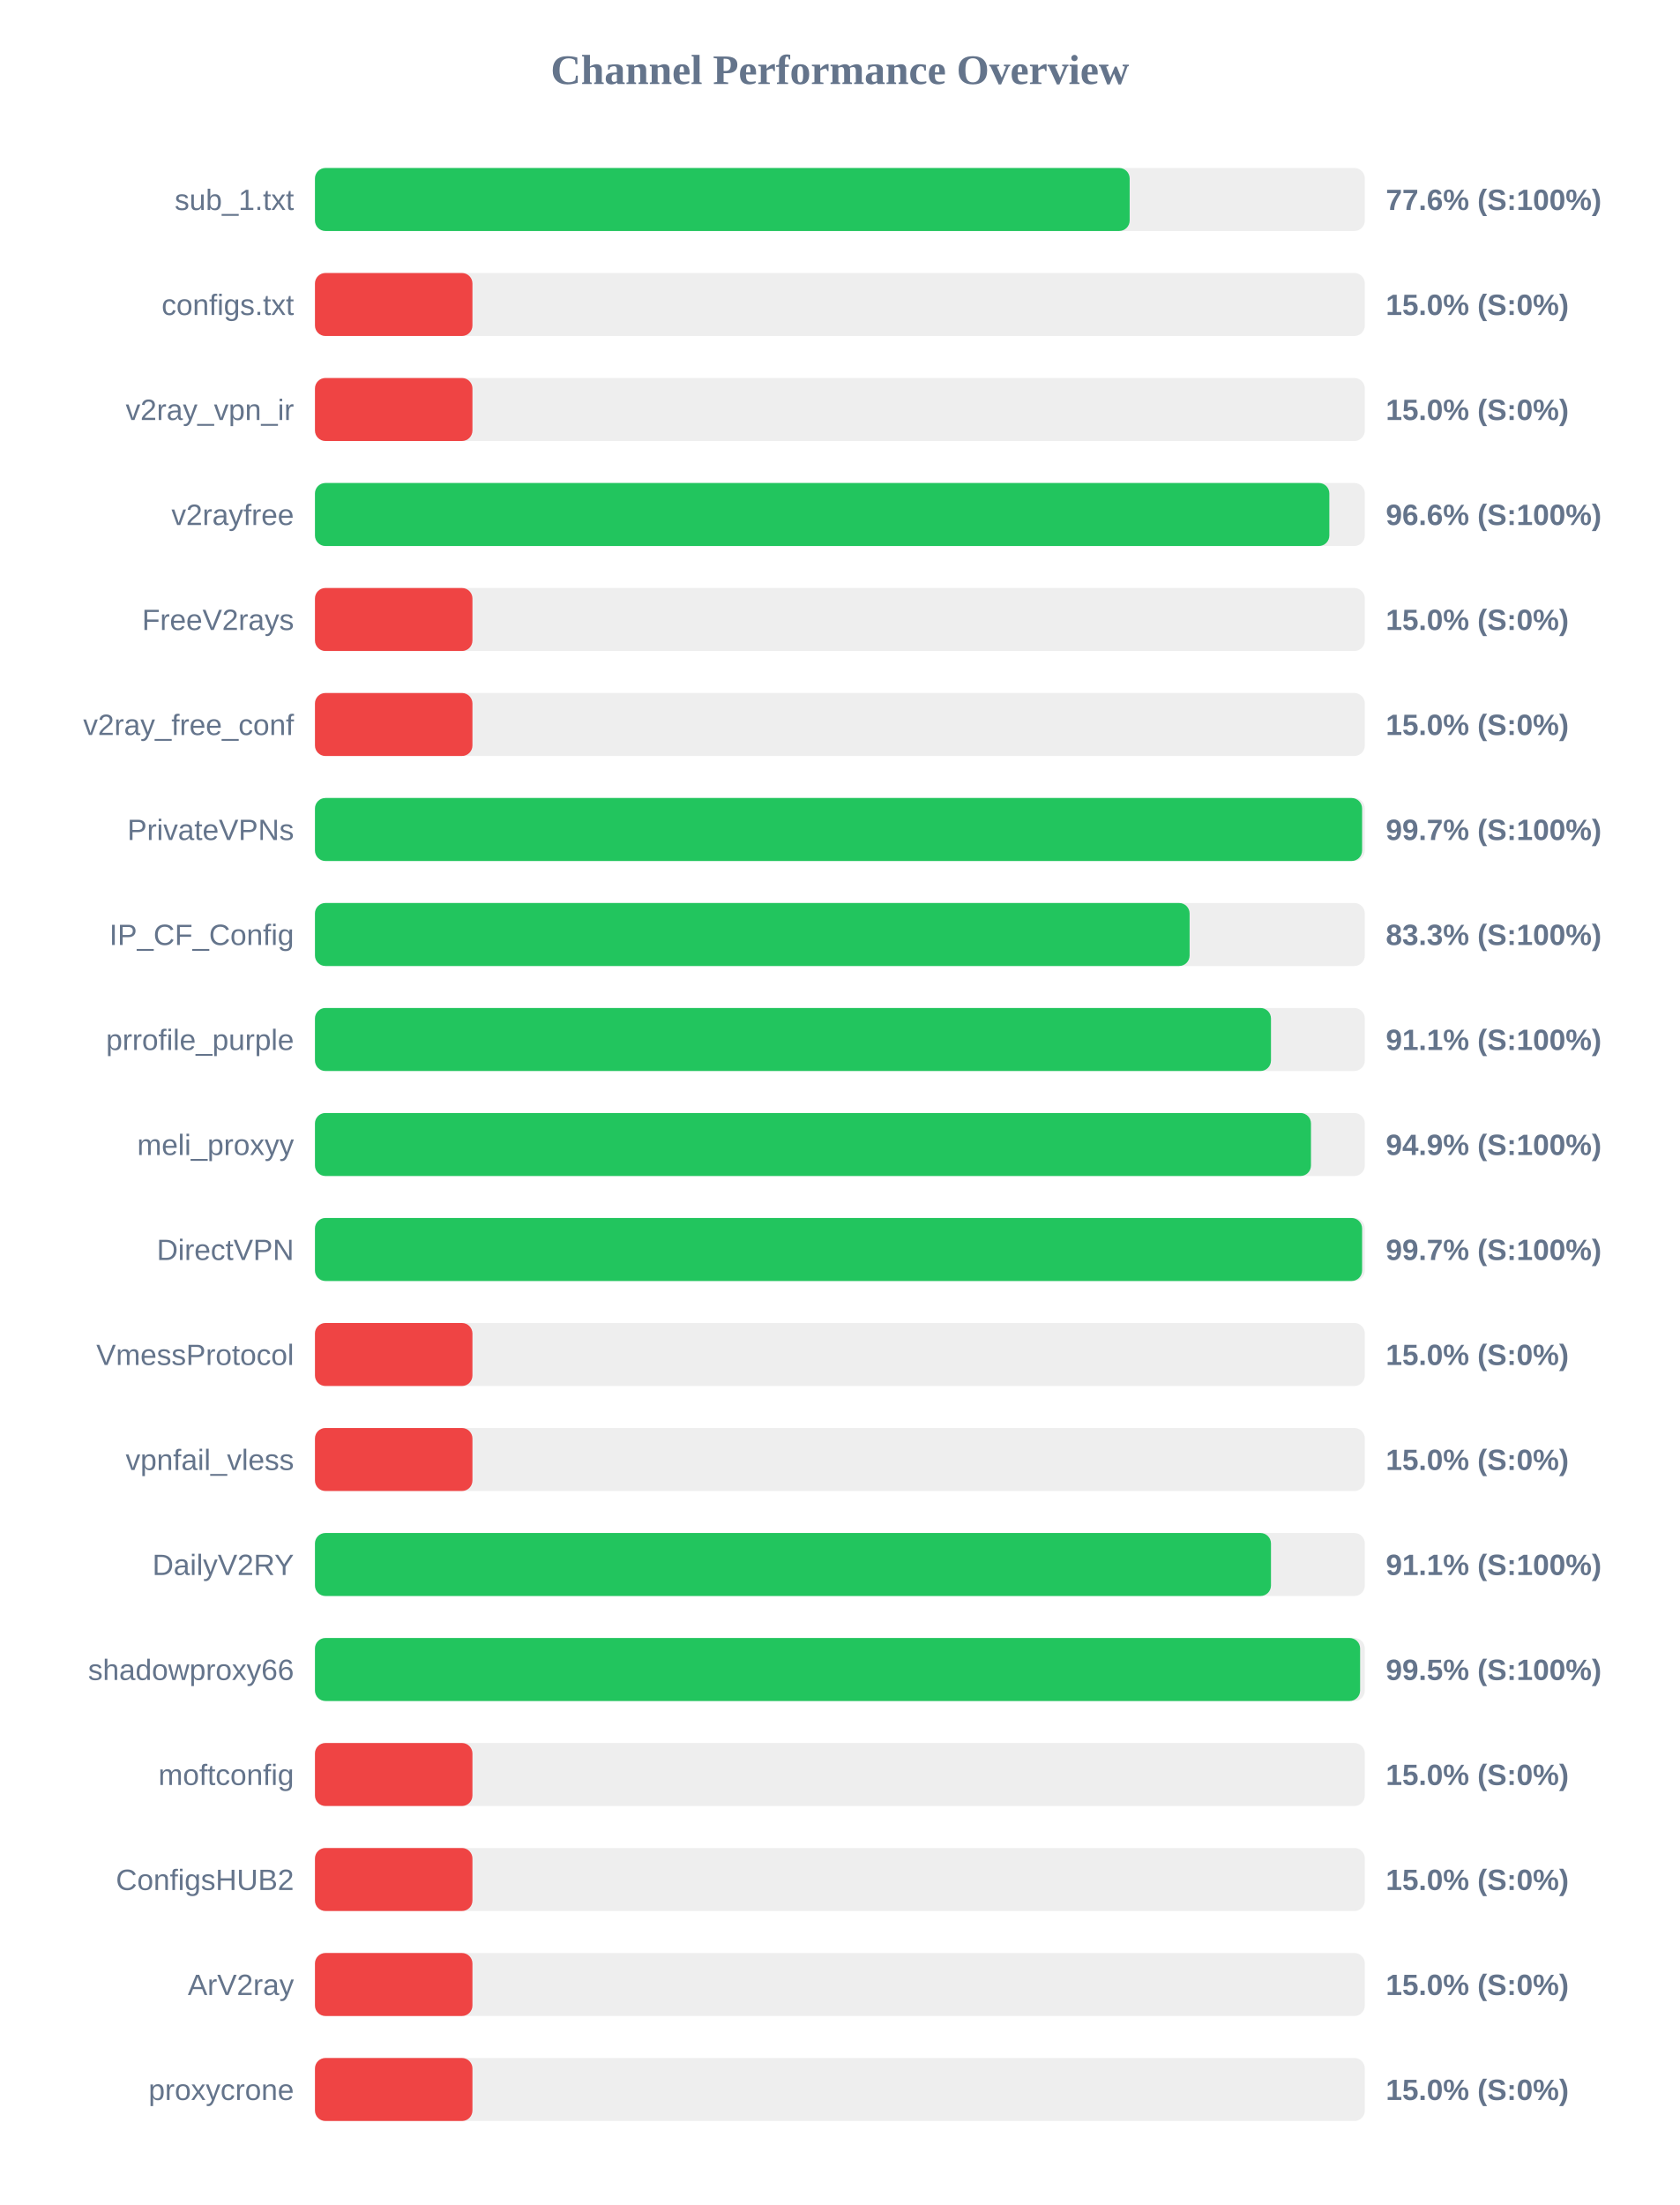
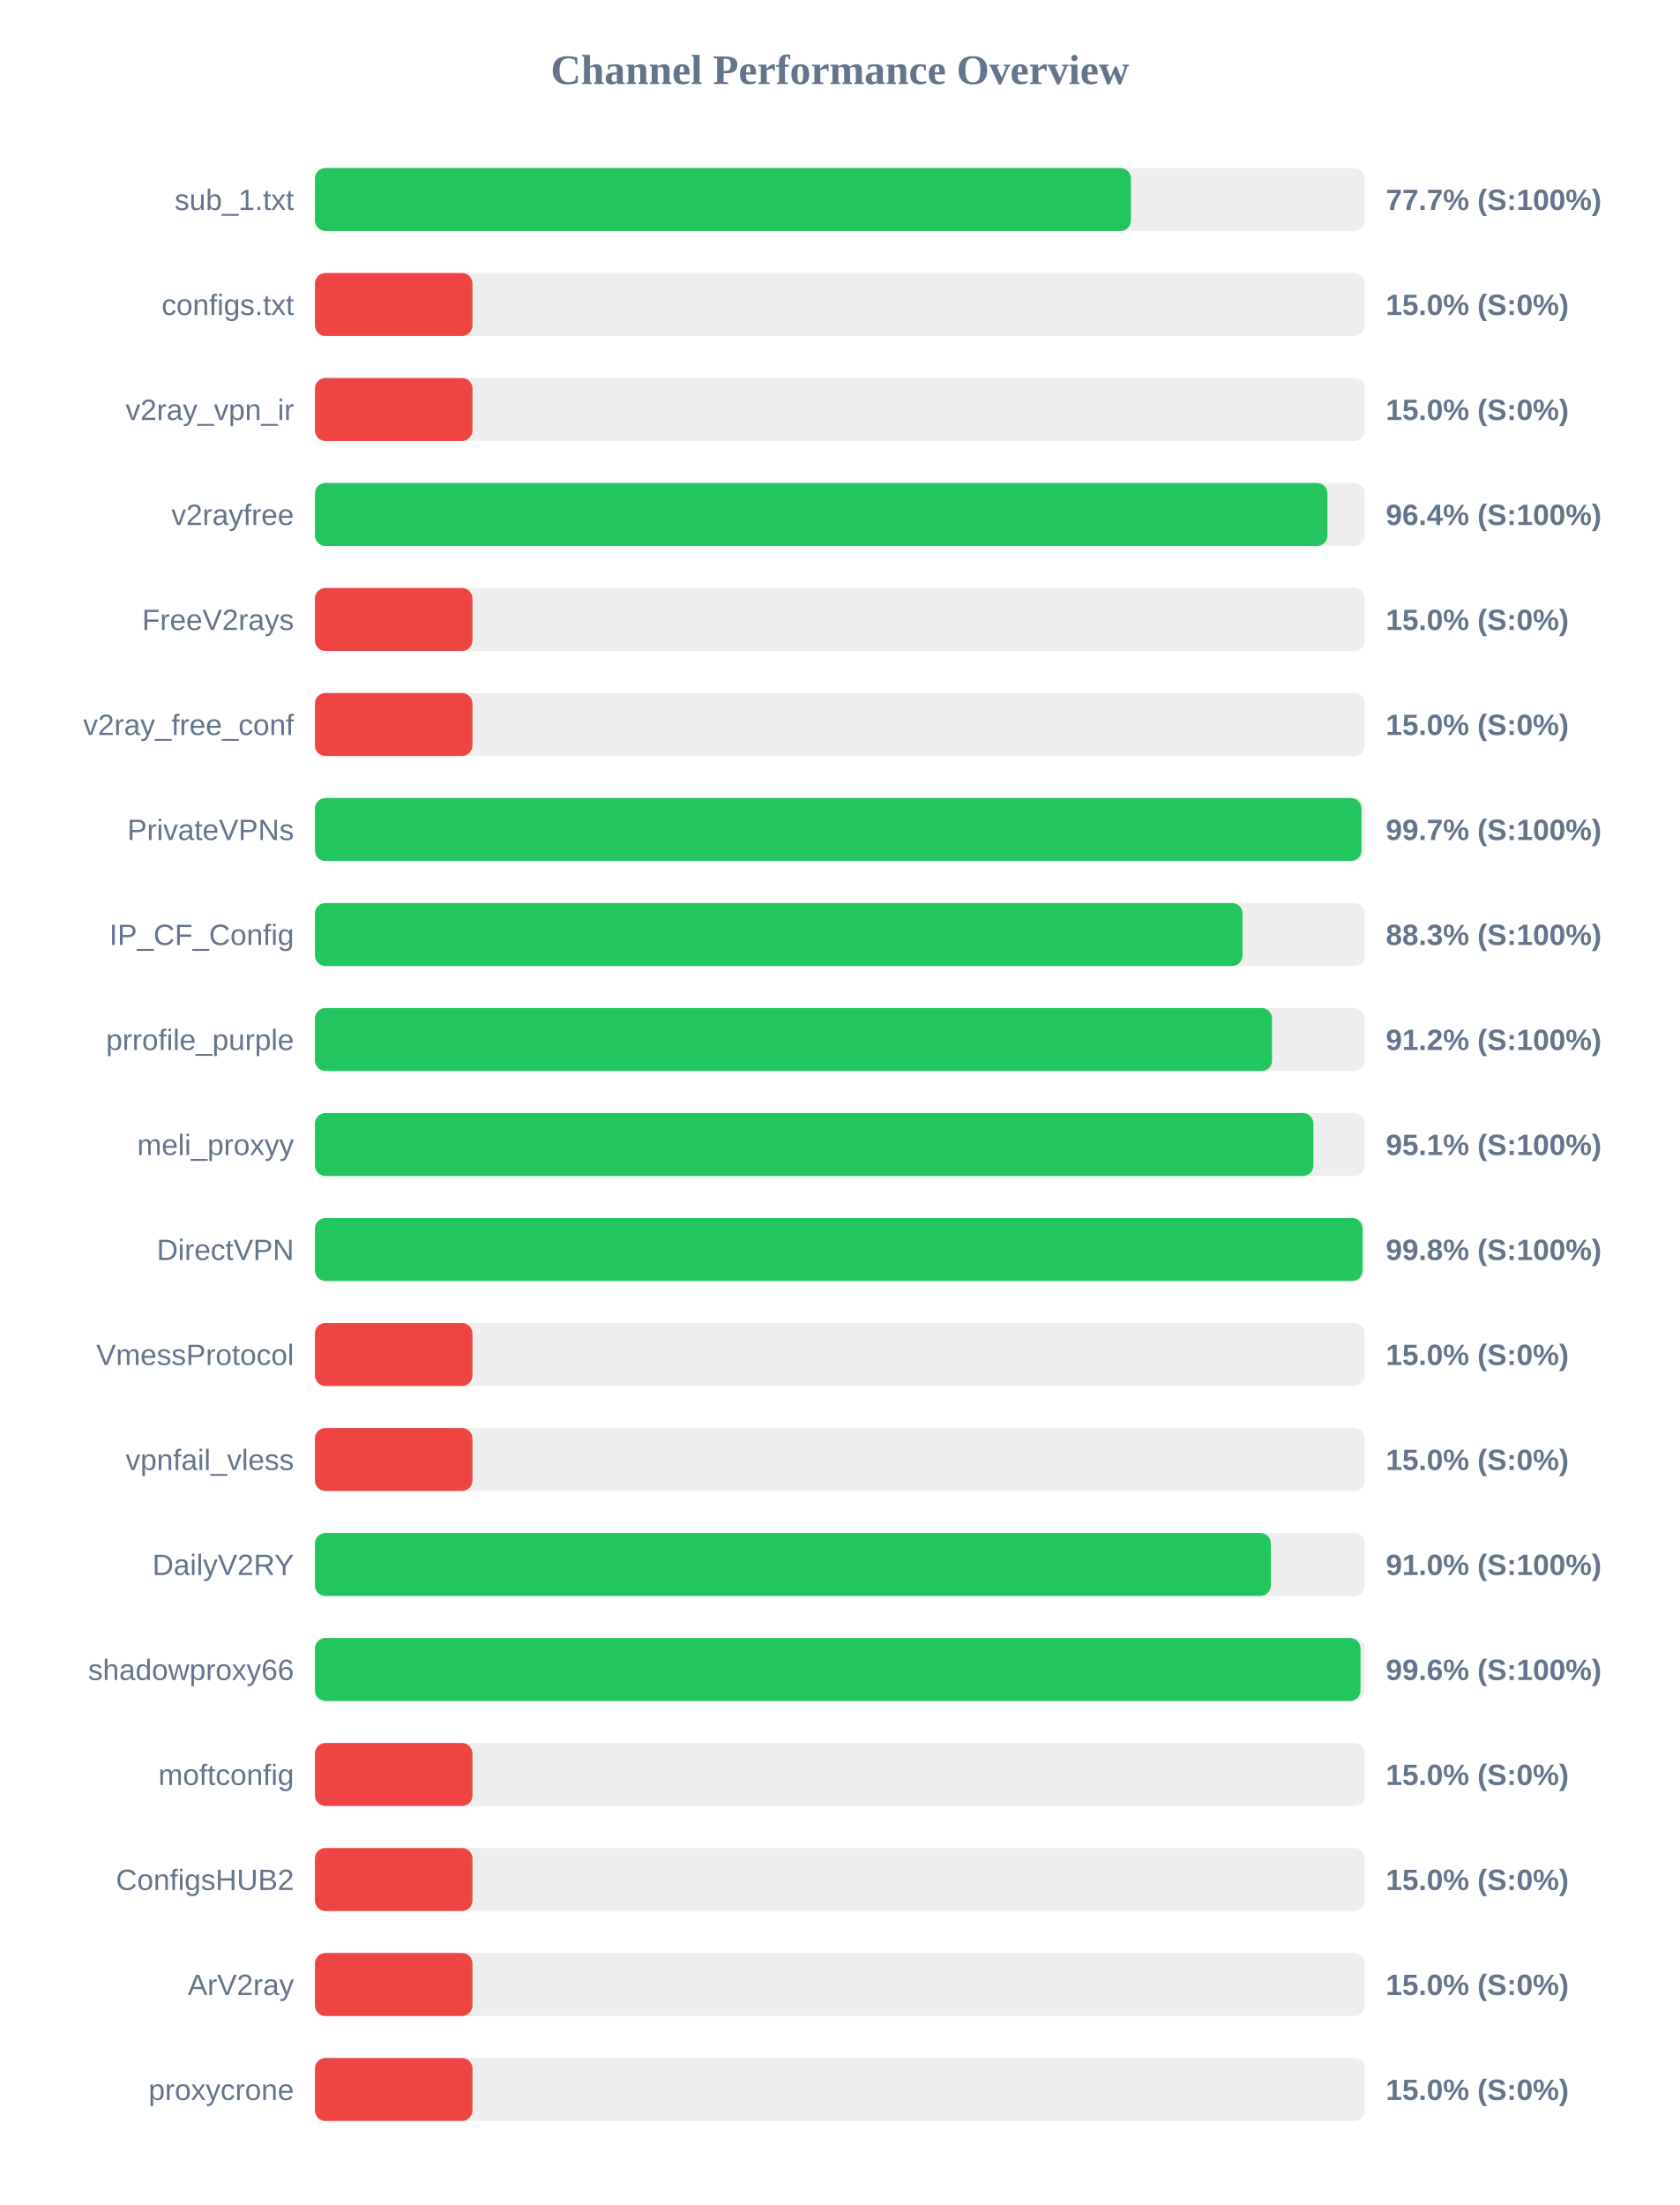
<svg xmlns="http://www.w3.org/2000/svg" width="800" height="1050" version="1.1">
  <style>
        .row { font: 14px Arial; fill: #64748b; }
        .score { font: bold 14px Arial; fill: #64748b; }
    </style>
  <text x="400" y="40" text-anchor="middle" font-size="20px" font-weight="bold" fill="#64748b">Channel Performance Overview</text>
  <rect x="150" y="80" width="500" height="30" fill="#eee" rx="5" />
-   <rect x="150" y="80" width="388.0" height="30" fill="#22c55e" rx="5" />
+   <rect x="150" y="80" width="388.6" height="30" fill="#22c55e" rx="5" />
  <text x="140" y="100" text-anchor="end" class="row">sub_1.txt</text>
-   <text x="660" y="100" text-anchor="start" class="score">77.6% (S:100%)</text>
+   <text x="660" y="100" text-anchor="start" class="score">77.7% (S:100%)</text>
  <rect x="150" y="130" width="500" height="30" fill="#eee" rx="5" />
  <rect x="150" y="130" width="75.0" height="30" fill="#ef4444" rx="5" />
  <text x="140" y="150" text-anchor="end" class="row">configs.txt</text>
  <text x="660" y="150" text-anchor="start" class="score">15.0% (S:0%)</text>
  <rect x="150" y="180" width="500" height="30" fill="#eee" rx="5" />
  <rect x="150" y="180" width="75.0" height="30" fill="#ef4444" rx="5" />
  <text x="140" y="200" text-anchor="end" class="row">v2ray_vpn_ir</text>
  <text x="660" y="200" text-anchor="start" class="score">15.0% (S:0%)</text>
  <rect x="150" y="230" width="500" height="30" fill="#eee" rx="5" />
-   <rect x="150" y="230" width="483.1" height="30" fill="#22c55e" rx="5" />
+   <rect x="150" y="230" width="482.2" height="30" fill="#22c55e" rx="5" />
  <text x="140" y="250" text-anchor="end" class="row">v2rayfree</text>
-   <text x="660" y="250" text-anchor="start" class="score">96.6% (S:100%)</text>
+   <text x="660" y="250" text-anchor="start" class="score">96.4% (S:100%)</text>
  <rect x="150" y="280" width="500" height="30" fill="#eee" rx="5" />
  <rect x="150" y="280" width="75.0" height="30" fill="#ef4444" rx="5" />
  <text x="140" y="300" text-anchor="end" class="row">FreeV2rays</text>
  <text x="660" y="300" text-anchor="start" class="score">15.0% (S:0%)</text>
  <rect x="150" y="330" width="500" height="30" fill="#eee" rx="5" />
  <rect x="150" y="330" width="75.0" height="30" fill="#ef4444" rx="5" />
  <text x="140" y="350" text-anchor="end" class="row">v2ray_free_conf</text>
  <text x="660" y="350" text-anchor="start" class="score">15.0% (S:0%)</text>
  <rect x="150" y="380" width="500" height="30" fill="#eee" rx="5" />
-   <rect x="150" y="380" width="498.7" height="30" fill="#22c55e" rx="5" />
+   <rect x="150" y="380" width="498.4" height="30" fill="#22c55e" rx="5" />
  <text x="140" y="400" text-anchor="end" class="row">PrivateVPNs</text>
  <text x="660" y="400" text-anchor="start" class="score">99.7% (S:100%)</text>
  <rect x="150" y="430" width="500" height="30" fill="#eee" rx="5" />
-   <rect x="150" y="430" width="416.55" height="30" fill="#22c55e" rx="5" />
+   <rect x="150" y="430" width="441.75" height="30" fill="#22c55e" rx="5" />
  <text x="140" y="450" text-anchor="end" class="row">IP_CF_Config</text>
-   <text x="660" y="450" text-anchor="start" class="score">83.3% (S:100%)</text>
+   <text x="660" y="450" text-anchor="start" class="score">88.3% (S:100%)</text>
  <rect x="150" y="480" width="500" height="30" fill="#eee" rx="5" />
-   <rect x="150" y="480" width="455.3" height="30" fill="#22c55e" rx="5" />
+   <rect x="150" y="480" width="455.8" height="30" fill="#22c55e" rx="5" />
  <text x="140" y="500" text-anchor="end" class="row">prrofile_purple</text>
-   <text x="660" y="500" text-anchor="start" class="score">91.1% (S:100%)</text>
+   <text x="660" y="500" text-anchor="start" class="score">91.2% (S:100%)</text>
  <rect x="150" y="530" width="500" height="30" fill="#eee" rx="5" />
-   <rect x="150" y="530" width="474.35" height="30" fill="#22c55e" rx="5" />
+   <rect x="150" y="530" width="475.5" height="30" fill="#22c55e" rx="5" />
  <text x="140" y="550" text-anchor="end" class="row">meli_proxyy</text>
-   <text x="660" y="550" text-anchor="start" class="score">94.9% (S:100%)</text>
+   <text x="660" y="550" text-anchor="start" class="score">95.1% (S:100%)</text>
  <rect x="150" y="580" width="500" height="30" fill="#eee" rx="5" />
-   <rect x="150" y="580" width="498.7" height="30" fill="#22c55e" rx="5" />
+   <rect x="150" y="580" width="498.9" height="30" fill="#22c55e" rx="5" />
  <text x="140" y="600" text-anchor="end" class="row">DirectVPN</text>
-   <text x="660" y="600" text-anchor="start" class="score">99.7% (S:100%)</text>
+   <text x="660" y="600" text-anchor="start" class="score">99.8% (S:100%)</text>
  <rect x="150" y="630" width="500" height="30" fill="#eee" rx="5" />
  <rect x="150" y="630" width="75.0" height="30" fill="#ef4444" rx="5" />
  <text x="140" y="650" text-anchor="end" class="row">VmessProtocol</text>
  <text x="660" y="650" text-anchor="start" class="score">15.0% (S:0%)</text>
  <rect x="150" y="680" width="500" height="30" fill="#eee" rx="5" />
  <rect x="150" y="680" width="75.0" height="30" fill="#ef4444" rx="5" />
  <text x="140" y="700" text-anchor="end" class="row">vpnfail_vless</text>
  <text x="660" y="700" text-anchor="start" class="score">15.0% (S:0%)</text>
  <rect x="150" y="730" width="500" height="30" fill="#eee" rx="5" />
-   <rect x="150" y="730" width="455.3" height="30" fill="#22c55e" rx="5" />
+   <rect x="150" y="730" width="455.25" height="30" fill="#22c55e" rx="5" />
  <text x="140" y="750" text-anchor="end" class="row">DailyV2RY</text>
-   <text x="660" y="750" text-anchor="start" class="score">91.1% (S:100%)</text>
+   <text x="660" y="750" text-anchor="start" class="score">91.0% (S:100%)</text>
  <rect x="150" y="780" width="500" height="30" fill="#eee" rx="5" />
-   <rect x="150" y="780" width="497.75" height="30" fill="#22c55e" rx="5" />
+   <rect x="150" y="780" width="497.95" height="30" fill="#22c55e" rx="5" />
  <text x="140" y="800" text-anchor="end" class="row">shadowproxy66</text>
-   <text x="660" y="800" text-anchor="start" class="score">99.5% (S:100%)</text>
+   <text x="660" y="800" text-anchor="start" class="score">99.6% (S:100%)</text>
  <rect x="150" y="830" width="500" height="30" fill="#eee" rx="5" />
  <rect x="150" y="830" width="75.0" height="30" fill="#ef4444" rx="5" />
  <text x="140" y="850" text-anchor="end" class="row">moftconfig</text>
  <text x="660" y="850" text-anchor="start" class="score">15.0% (S:0%)</text>
  <rect x="150" y="880" width="500" height="30" fill="#eee" rx="5" />
  <rect x="150" y="880" width="75.0" height="30" fill="#ef4444" rx="5" />
  <text x="140" y="900" text-anchor="end" class="row">ConfigsHUB2</text>
  <text x="660" y="900" text-anchor="start" class="score">15.0% (S:0%)</text>
  <rect x="150" y="930" width="500" height="30" fill="#eee" rx="5" />
  <rect x="150" y="930" width="75.0" height="30" fill="#ef4444" rx="5" />
  <text x="140" y="950" text-anchor="end" class="row">ArV2ray</text>
  <text x="660" y="950" text-anchor="start" class="score">15.0% (S:0%)</text>
  <rect x="150" y="980" width="500" height="30" fill="#eee" rx="5" />
  <rect x="150" y="980" width="75.0" height="30" fill="#ef4444" rx="5" />
  <text x="140" y="1000" text-anchor="end" class="row">proxycrone</text>
  <text x="660" y="1000" text-anchor="start" class="score">15.0% (S:0%)</text>
</svg>
